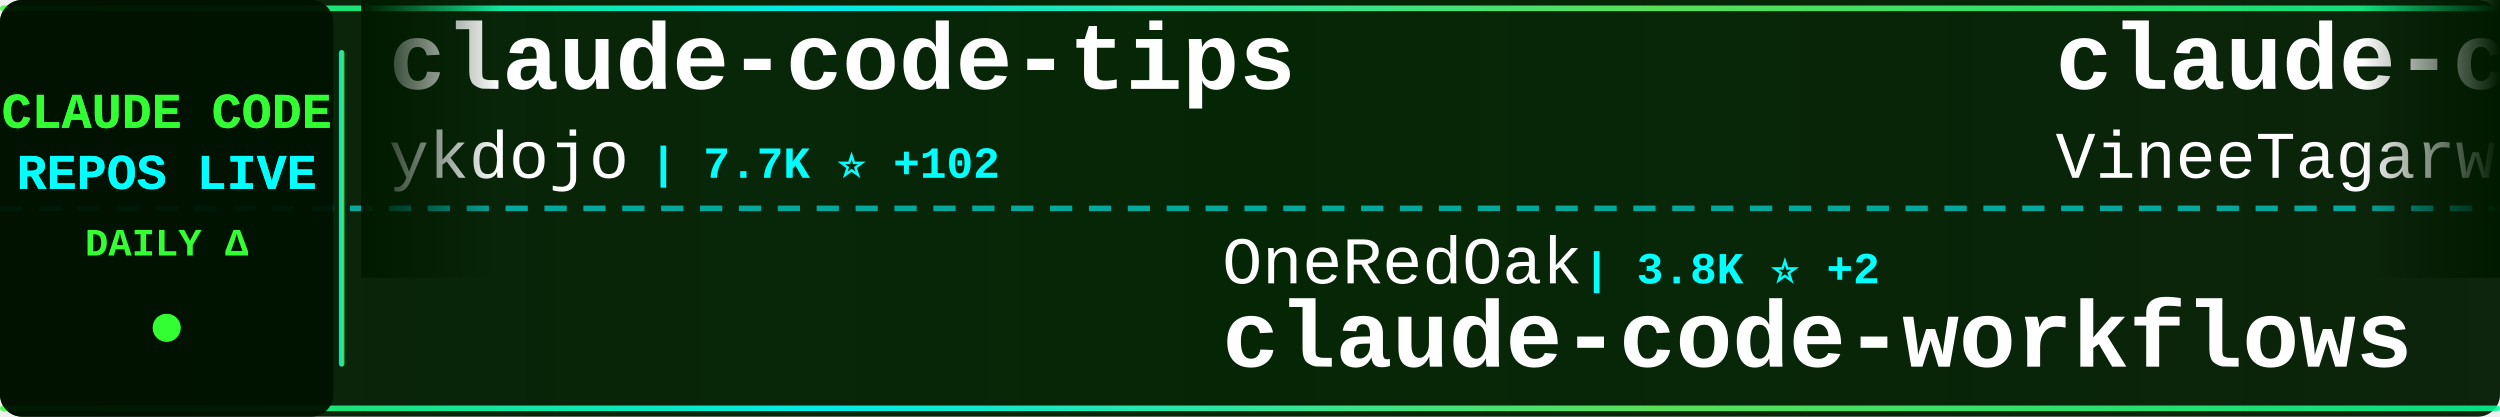
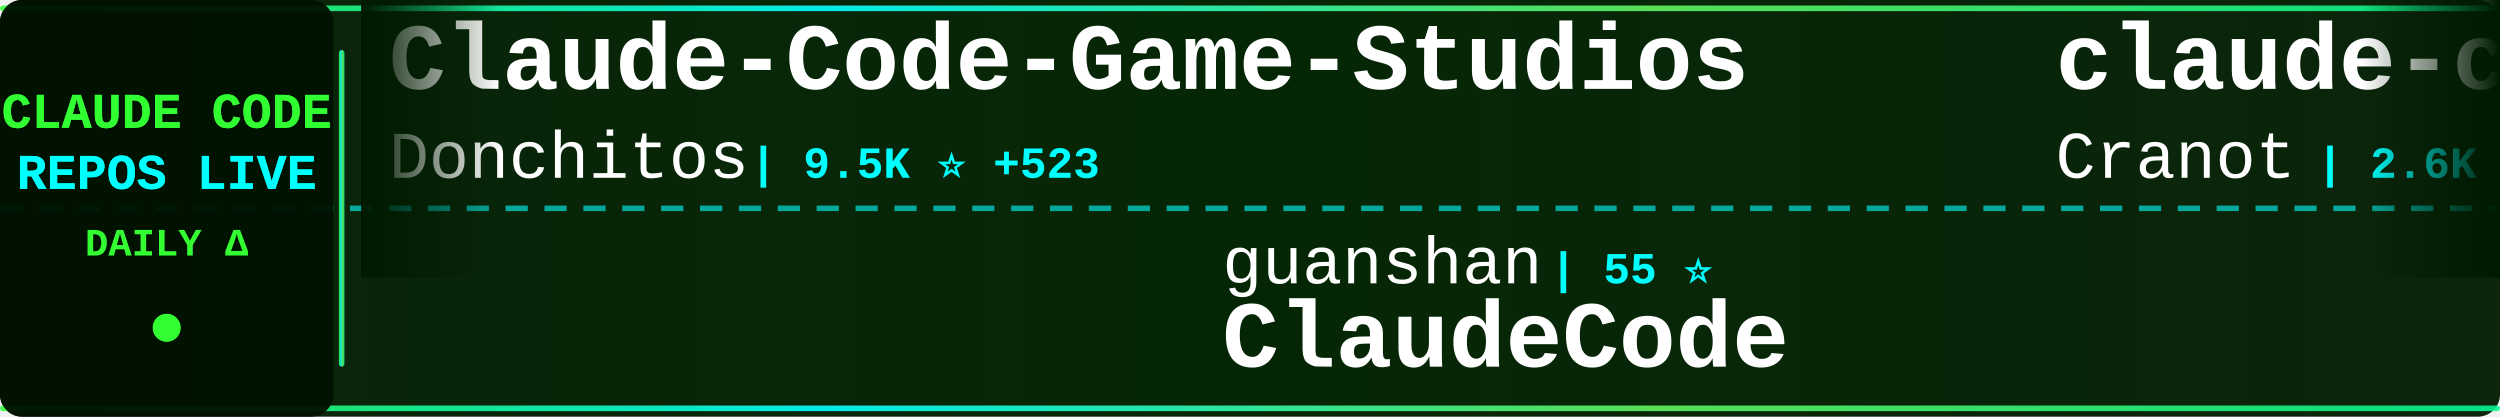
<svg xmlns="http://www.w3.org/2000/svg" width="900" height="150">
  <defs>
    <linearGradient id="tickerBg" x1="0%" y1="0%" x2="100%" y2="0%">
      <stop offset="0%" style="stop-color:#001a00;stop-opacity:0.95" />
      <stop offset="50%" style="stop-color:#002200;stop-opacity:0.98" />
      <stop offset="100%" style="stop-color:#001a00;stop-opacity:0.95" />
    </linearGradient>
    <linearGradient id="borderGrad" x1="0%" y1="0%" x2="100%" y2="0%">
      <stop offset="0%" style="stop-color:#33ff33;stop-opacity:0.85">
        <animate attributeName="stop-opacity" values="0.85;1;0.85" dur="2s" repeatCount="indefinite" />
      </stop>
      <stop offset="33%" style="stop-color:#00ffff;stop-opacity:0.9">
        <animate attributeName="stop-opacity" values="0.9;1;0.9" dur="2.2s" repeatCount="indefinite" />
      </stop>
      <stop offset="66%" style="stop-color:#66ff66;stop-opacity:0.85">
        <animate attributeName="stop-opacity" values="0.85;1;0.85" dur="1.8s" repeatCount="indefinite" />
      </stop>
      <stop offset="100%" style="stop-color:#00ff99;stop-opacity:0.85">
        <animate attributeName="stop-opacity" values="0.85;1;0.85" dur="2s" repeatCount="indefinite" />
      </stop>
    </linearGradient>
    <filter id="textGlow">
      <feGaussianBlur stdDeviation="0.1" result="coloredBlur" />
      <feMerge>
        <feMergeNode in="coloredBlur" />
        <feMergeNode in="SourceGraphic" />
      </feMerge>
    </filter>
    <filter id="metricGlow">
      <feGaussianBlur stdDeviation="0.2" result="coloredBlur" />
      <feMerge>
        <feMergeNode in="coloredBlur" />
        <feMergeNode in="SourceGraphic" />
      </feMerge>
    </filter>
    <linearGradient id="leftFade" x1="0%" y1="0%" x2="100%" y2="0%">
      <stop offset="0%" style="stop-color:#001a00;stop-opacity:1" />
      <stop offset="100%" style="stop-color:#001a00;stop-opacity:0" />
    </linearGradient>
    <linearGradient id="rightFade" x1="0%" y1="0%" x2="100%" y2="0%">
      <stop offset="0%" style="stop-color:#001a00;stop-opacity:0" />
      <stop offset="100%" style="stop-color:#001a00;stop-opacity:1" />
    </linearGradient>
  </defs>
  <rect width="900" height="150" fill="url(#tickerBg)" rx="8" />
  <rect x="0" y="2" width="900" height="2" fill="url(#borderGrad)" rx="1" />
  <rect x="0" y="146" width="900" height="2" fill="url(#borderGrad)" rx="1" />
  <line x1="0" y1="75" x2="900" y2="75" stroke="#00ffff" stroke-width="2" stroke-dasharray="8 6" opacity="0.6" />
  <rect x="0" y="0" width="120" height="150" fill="#001100" opacity="0.95" rx="8" />
  <text x="60" y="46" font-family="'Courier New', monospace" font-size="18" font-weight="bold" fill="#33ff33" text-anchor="middle" filter="url(#textGlow)">
    CLAUDE CODE
  </text>
  <text x="60" y="68" font-family="'Courier New', monospace" font-size="18" font-weight="bold" fill="#00ffff" text-anchor="middle" filter="url(#textGlow)">
    REPOS LIVE
  </text>
  <text x="60" y="92" font-family="'Courier New', monospace" font-size="14" font-weight="bold" fill="#33ff33" text-anchor="middle">
    DAILY Δ
  </text>
  <circle cx="60" cy="118" r="5" fill="#33ff33" filter="url(#metricGlow)">
    <animate attributeName="r" values="4;6;4" dur="1.5s" repeatCount="indefinite" />
    <animate attributeName="opacity" values="0.6;1;0.6" dur="1.5s" repeatCount="indefinite" />
  </circle>
  <rect x="122" y="18" width="2" height="114" fill="url(#borderGrad)" rx="1" />
  <clipPath id="tickerClip">
    <rect x="130" y="0" width="770" height="150" />
  </clipPath>
  <g clip-path="url(#tickerClip)">
    <g id="tickerItems">
      <animateTransform attributeName="transform" attributeType="XML" type="translate" from="0 0" to="-3000 0" dur="54s" repeatCount="indefinite" />
      <g transform="translate(0, 0)">
-         <text x="140" y="32" font-family="'Courier New', monospace" font-size="34" font-weight="bold" fill="#ffffff">claude-code-tips</text>
-         <text x="140" y="64" font-family="'Courier New', monospace" font-size="24" font-weight="normal" fill="#ffffff" opacity="1.0">ykdojo</text>
-         <text x="234" y="64" font-family="'Courier New', monospace" font-size="16" font-weight="bold" fill="#00ffff"> | 7.7K ⭐ +102</text>
+         <text x="140" y="32" font-family="'Courier New', monospace" font-size="34" font-weight="bold" fill="#ffffff">Claude-Code-Game-Studios</text>
+         <text x="140" y="64" font-family="'Courier New', monospace" font-size="24" font-weight="normal" fill="#ffffff" opacity="1.0">Donchitos</text>
+         <text x="270" y="64" font-family="'Courier New', monospace" font-size="16" font-weight="bold" fill="#00ffff"> | 9.5K ⭐ +523</text>
      </g>
      <g transform="translate(300, 0)">
-         <text x="140" y="102" font-family="'Courier New', monospace" font-size="24" font-weight="normal" fill="#ffffff" opacity="1.0">OneRedOak</text>
-         <text x="270" y="102" font-family="'Courier New', monospace" font-size="16" font-weight="bold" fill="#00ffff"> | 3.8K ⭐ +2</text>
-         <text x="140" y="132" font-family="'Courier New', monospace" font-size="34" font-weight="bold" fill="#ffffff">claude-code-workflows</text>
+         <text x="140" y="102" font-family="'Courier New', monospace" font-size="24" font-weight="normal" fill="#ffffff" opacity="1.0">guanshan</text>
+         <text x="258" y="102" font-family="'Courier New', monospace" font-size="16" font-weight="bold" fill="#00ffff"> | 55 ⭐</text>
+         <text x="140" y="132" font-family="'Courier New', monospace" font-size="34" font-weight="bold" fill="#ffffff">ClaudeCode</text>
      </g>
      <g transform="translate(600, 0)">
-         <text x="140" y="32" font-family="'Courier New', monospace" font-size="34" font-weight="bold" fill="#ffffff">claude-code</text>
-         <text x="140" y="64" font-family="'Courier New', monospace" font-size="24" font-weight="normal" fill="#ffffff" opacity="1.0">VineeTagarwaL-code</text>
-         <text x="378" y="64" font-family="'Courier New', monospace" font-size="16" font-weight="bold" fill="#00ffff"> | 271 ⭐</text>
+         <text x="140" y="32" font-family="'Courier New', monospace" font-size="34" font-weight="bold" fill="#ffffff">claude-code-guide</text>
+         <text x="140" y="64" font-family="'Courier New', monospace" font-size="24" font-weight="normal" fill="#ffffff" opacity="1.0">Cranot</text>
+         <text x="234" y="64" font-family="'Courier New', monospace" font-size="16" font-weight="bold" fill="#00ffff"> | 2.6K ⭐ +2</text>
      </g>
      <g transform="translate(900, 0)">
-         <text x="140" y="102" font-family="'Courier New', monospace" font-size="24" font-weight="normal" fill="#ffffff" opacity="1.0">Yeachan-Heo</text>
-         <text x="294" y="102" font-family="'Courier New', monospace" font-size="16" font-weight="bold" fill="#00ffff"> | 28.7K ⭐ +400</text>
-         <text x="140" y="132" font-family="'Courier New', monospace" font-size="34" font-weight="bold" fill="#ffffff">oh-my-claudecode</text>
+         <text x="140" y="102" font-family="'Courier New', monospace" font-size="24" font-weight="normal" fill="#ffffff" opacity="1.0">777genius</text>
+         <text x="270" y="102" font-family="'Courier New', monospace" font-size="16" font-weight="bold" fill="#00ffff"> | 895 ⭐</text>
+         <text x="140" y="132" font-family="'Courier New', monospace" font-size="34" font-weight="bold" fill="#ffffff">claude-code-source-code</text>
      </g>
      <g transform="translate(1200, 0)">
-         <text x="140" y="32" font-family="'Courier New', monospace" font-size="34" font-weight="bold" fill="#ffffff">claude-code-best-practic...</text>
-         <text x="140" y="64" font-family="'Courier New', monospace" font-size="24" font-weight="normal" fill="#ffffff" opacity="1.0">shanraisshan</text>
-         <text x="306" y="64" font-family="'Courier New', monospace" font-size="16" font-weight="bold" fill="#00ffff"> | 43.0K ⭐ +2.5K</text>
+         <text x="140" y="32" font-family="'Courier New', monospace" font-size="34" font-weight="bold" fill="#ffffff">claude-code-tudou</text>
+         <text x="140" y="64" font-family="'Courier New', monospace" font-size="24" font-weight="normal" fill="#ffffff" opacity="1.0">AICoderTudou</text>
+         <text x="306" y="64" font-family="'Courier New', monospace" font-size="16" font-weight="bold" fill="#00ffff"> | 478 ⭐ +4</text>
      </g>
      <g transform="translate(1500, 0)">
-         <text x="140" y="102" font-family="'Courier New', monospace" font-size="24" font-weight="normal" fill="#ffffff" opacity="1.0">zstmfhy</text>
-         <text x="246" y="102" font-family="'Courier New', monospace" font-size="16" font-weight="bold" fill="#00ffff"> | 192 ⭐ +1</text>
-         <text x="140" y="132" font-family="'Courier New', monospace" font-size="34" font-weight="bold" fill="#ffffff">Claude-code</text>
+         <text x="140" y="102" font-family="'Courier New', monospace" font-size="24" font-weight="normal" fill="#ffffff" opacity="1.0">mehmoodosman</text>
+         <text x="306" y="102" font-family="'Courier New', monospace" font-size="16" font-weight="bold" fill="#00ffff"> | 164 ⭐</text>
+         <text x="140" y="132" font-family="'Courier New', monospace" font-size="34" font-weight="bold" fill="#ffffff">claude-code</text>
      </g>
      <g transform="translate(1800, 0)">
-         <text x="140" y="32" font-family="'Courier New', monospace" font-size="34" font-weight="bold" fill="#ffffff">claude-code</text>
-         <text x="140" y="64" font-family="'Courier New', monospace" font-size="24" font-weight="normal" fill="#ffffff" opacity="1.0">freestylefly</text>
-         <text x="306" y="64" font-family="'Courier New', monospace" font-size="16" font-weight="bold" fill="#00ffff"> | 120 ⭐</text>
+         <text x="140" y="32" font-family="'Courier New', monospace" font-size="34" font-weight="bold" fill="#ffffff">awesome-claude-code-tool...</text>
+         <text x="140" y="64" font-family="'Courier New', monospace" font-size="24" font-weight="normal" fill="#ffffff" opacity="1.0">rohitg00</text>
+         <text x="258" y="64" font-family="'Courier New', monospace" font-size="16" font-weight="bold" fill="#00ffff"> | 1.3K ⭐ +27</text>
      </g>
      <g transform="translate(2100, 0)">
-         <text x="140" y="102" font-family="'Courier New', monospace" font-size="24" font-weight="normal" fill="#ffffff" opacity="1.0">fazxes</text>
-         <text x="234" y="102" font-family="'Courier New', monospace" font-size="16" font-weight="bold" fill="#00ffff"> | 203 ⭐</text>
-         <text x="140" y="132" font-family="'Courier New', monospace" font-size="34" font-weight="bold" fill="#ffffff">Claude-code</text>
+         <text x="140" y="102" font-family="'Courier New', monospace" font-size="24" font-weight="normal" fill="#ffffff" opacity="1.0">anthropics</text>
+         <text x="282" y="102" font-family="'Courier New', monospace" font-size="16" font-weight="bold" fill="#00ffff"> | 7.1K ⭐ +19</text>
+         <text x="140" y="132" font-family="'Courier New', monospace" font-size="34" font-weight="bold" fill="#ffffff">claude-code-action</text>
      </g>
      <g transform="translate(2400, 0)">
-         <text x="140" y="32" font-family="'Courier New', monospace" font-size="34" font-weight="bold" fill="#ffffff">claude-code-base-action</text>
-         <text x="140" y="64" font-family="'Courier New', monospace" font-size="24" font-weight="normal" fill="#ffffff" opacity="1.0">anthropics</text>
-         <text x="282" y="64" font-family="'Courier New', monospace" font-size="16" font-weight="bold" fill="#00ffff"> | 793 ⭐ +4</text>
+         <text x="140" y="32" font-family="'Courier New', monospace" font-size="34" font-weight="bold" fill="#ffffff">claude-code</text>
+         <text x="140" y="64" font-family="'Courier New', monospace" font-size="24" font-weight="normal" fill="#ffffff" opacity="1.0">isboyjc</text>
+         <text x="246" y="64" font-family="'Courier New', monospace" font-size="16" font-weight="bold" fill="#00ffff"> | 148 ⭐ +2</text>
      </g>
      <g transform="translate(2700, 0)">
-         <text x="140" y="102" font-family="'Courier New', monospace" font-size="24" font-weight="normal" fill="#ffffff" opacity="1.0">paoloanzn</text>
-         <text x="270" y="102" font-family="'Courier New', monospace" font-size="16" font-weight="bold" fill="#00ffff"> | 7.8K ⭐ +43</text>
-         <text x="140" y="132" font-family="'Courier New', monospace" font-size="34" font-weight="bold" fill="#ffffff">free-code</text>
+         <text x="140" y="102" font-family="'Courier New', monospace" font-size="24" font-weight="normal" fill="#ffffff" opacity="1.0">freestylefly</text>
+         <text x="306" y="102" font-family="'Courier New', monospace" font-size="16" font-weight="bold" fill="#00ffff"> | 119 ⭐</text>
+         <text x="140" y="132" font-family="'Courier New', monospace" font-size="34" font-weight="bold" fill="#ffffff">claude-code</text>
      </g>
      <g transform="translate(3000, 0)">
-         <text x="140" y="32" font-family="'Courier New', monospace" font-size="34" font-weight="bold" fill="#ffffff">claude-code-tips</text>
-         <text x="140" y="64" font-family="'Courier New', monospace" font-size="24" font-weight="normal" fill="#ffffff" opacity="1.0">ykdojo</text>
-         <text x="234" y="64" font-family="'Courier New', monospace" font-size="16" font-weight="bold" fill="#00ffff"> | 7.7K ⭐ +102</text>
+         <text x="140" y="32" font-family="'Courier New', monospace" font-size="34" font-weight="bold" fill="#ffffff">Claude-Code-Game-Studios</text>
+         <text x="140" y="64" font-family="'Courier New', monospace" font-size="24" font-weight="normal" fill="#ffffff" opacity="1.0">Donchitos</text>
+         <text x="270" y="64" font-family="'Courier New', monospace" font-size="16" font-weight="bold" fill="#00ffff"> | 9.5K ⭐ +523</text>
      </g>
      <g transform="translate(3300, 0)">
-         <text x="140" y="102" font-family="'Courier New', monospace" font-size="24" font-weight="normal" fill="#ffffff" opacity="1.0">OneRedOak</text>
-         <text x="270" y="102" font-family="'Courier New', monospace" font-size="16" font-weight="bold" fill="#00ffff"> | 3.8K ⭐ +2</text>
-         <text x="140" y="132" font-family="'Courier New', monospace" font-size="34" font-weight="bold" fill="#ffffff">claude-code-workflows</text>
+         <text x="140" y="102" font-family="'Courier New', monospace" font-size="24" font-weight="normal" fill="#ffffff" opacity="1.0">guanshan</text>
+         <text x="258" y="102" font-family="'Courier New', monospace" font-size="16" font-weight="bold" fill="#00ffff"> | 55 ⭐</text>
+         <text x="140" y="132" font-family="'Courier New', monospace" font-size="34" font-weight="bold" fill="#ffffff">ClaudeCode</text>
      </g>
      <g transform="translate(3600, 0)">
-         <text x="140" y="32" font-family="'Courier New', monospace" font-size="34" font-weight="bold" fill="#ffffff">claude-code</text>
-         <text x="140" y="64" font-family="'Courier New', monospace" font-size="24" font-weight="normal" fill="#ffffff" opacity="1.0">VineeTagarwaL-code</text>
-         <text x="378" y="64" font-family="'Courier New', monospace" font-size="16" font-weight="bold" fill="#00ffff"> | 271 ⭐</text>
+         <text x="140" y="32" font-family="'Courier New', monospace" font-size="34" font-weight="bold" fill="#ffffff">claude-code-guide</text>
+         <text x="140" y="64" font-family="'Courier New', monospace" font-size="24" font-weight="normal" fill="#ffffff" opacity="1.0">Cranot</text>
+         <text x="234" y="64" font-family="'Courier New', monospace" font-size="16" font-weight="bold" fill="#00ffff"> | 2.6K ⭐ +2</text>
      </g>
      <g transform="translate(3900, 0)">
-         <text x="140" y="102" font-family="'Courier New', monospace" font-size="24" font-weight="normal" fill="#ffffff" opacity="1.0">Yeachan-Heo</text>
-         <text x="294" y="102" font-family="'Courier New', monospace" font-size="16" font-weight="bold" fill="#00ffff"> | 28.7K ⭐ +400</text>
-         <text x="140" y="132" font-family="'Courier New', monospace" font-size="34" font-weight="bold" fill="#ffffff">oh-my-claudecode</text>
+         <text x="140" y="102" font-family="'Courier New', monospace" font-size="24" font-weight="normal" fill="#ffffff" opacity="1.0">777genius</text>
+         <text x="270" y="102" font-family="'Courier New', monospace" font-size="16" font-weight="bold" fill="#00ffff"> | 895 ⭐</text>
+         <text x="140" y="132" font-family="'Courier New', monospace" font-size="34" font-weight="bold" fill="#ffffff">claude-code-source-code</text>
      </g>
    </g>
  </g>
  <rect x="130" y="0" width="50" height="100" fill="url(#leftFade)" />
  <rect x="850" y="0" width="50" height="100" fill="url(#rightFade)" />
</svg>
